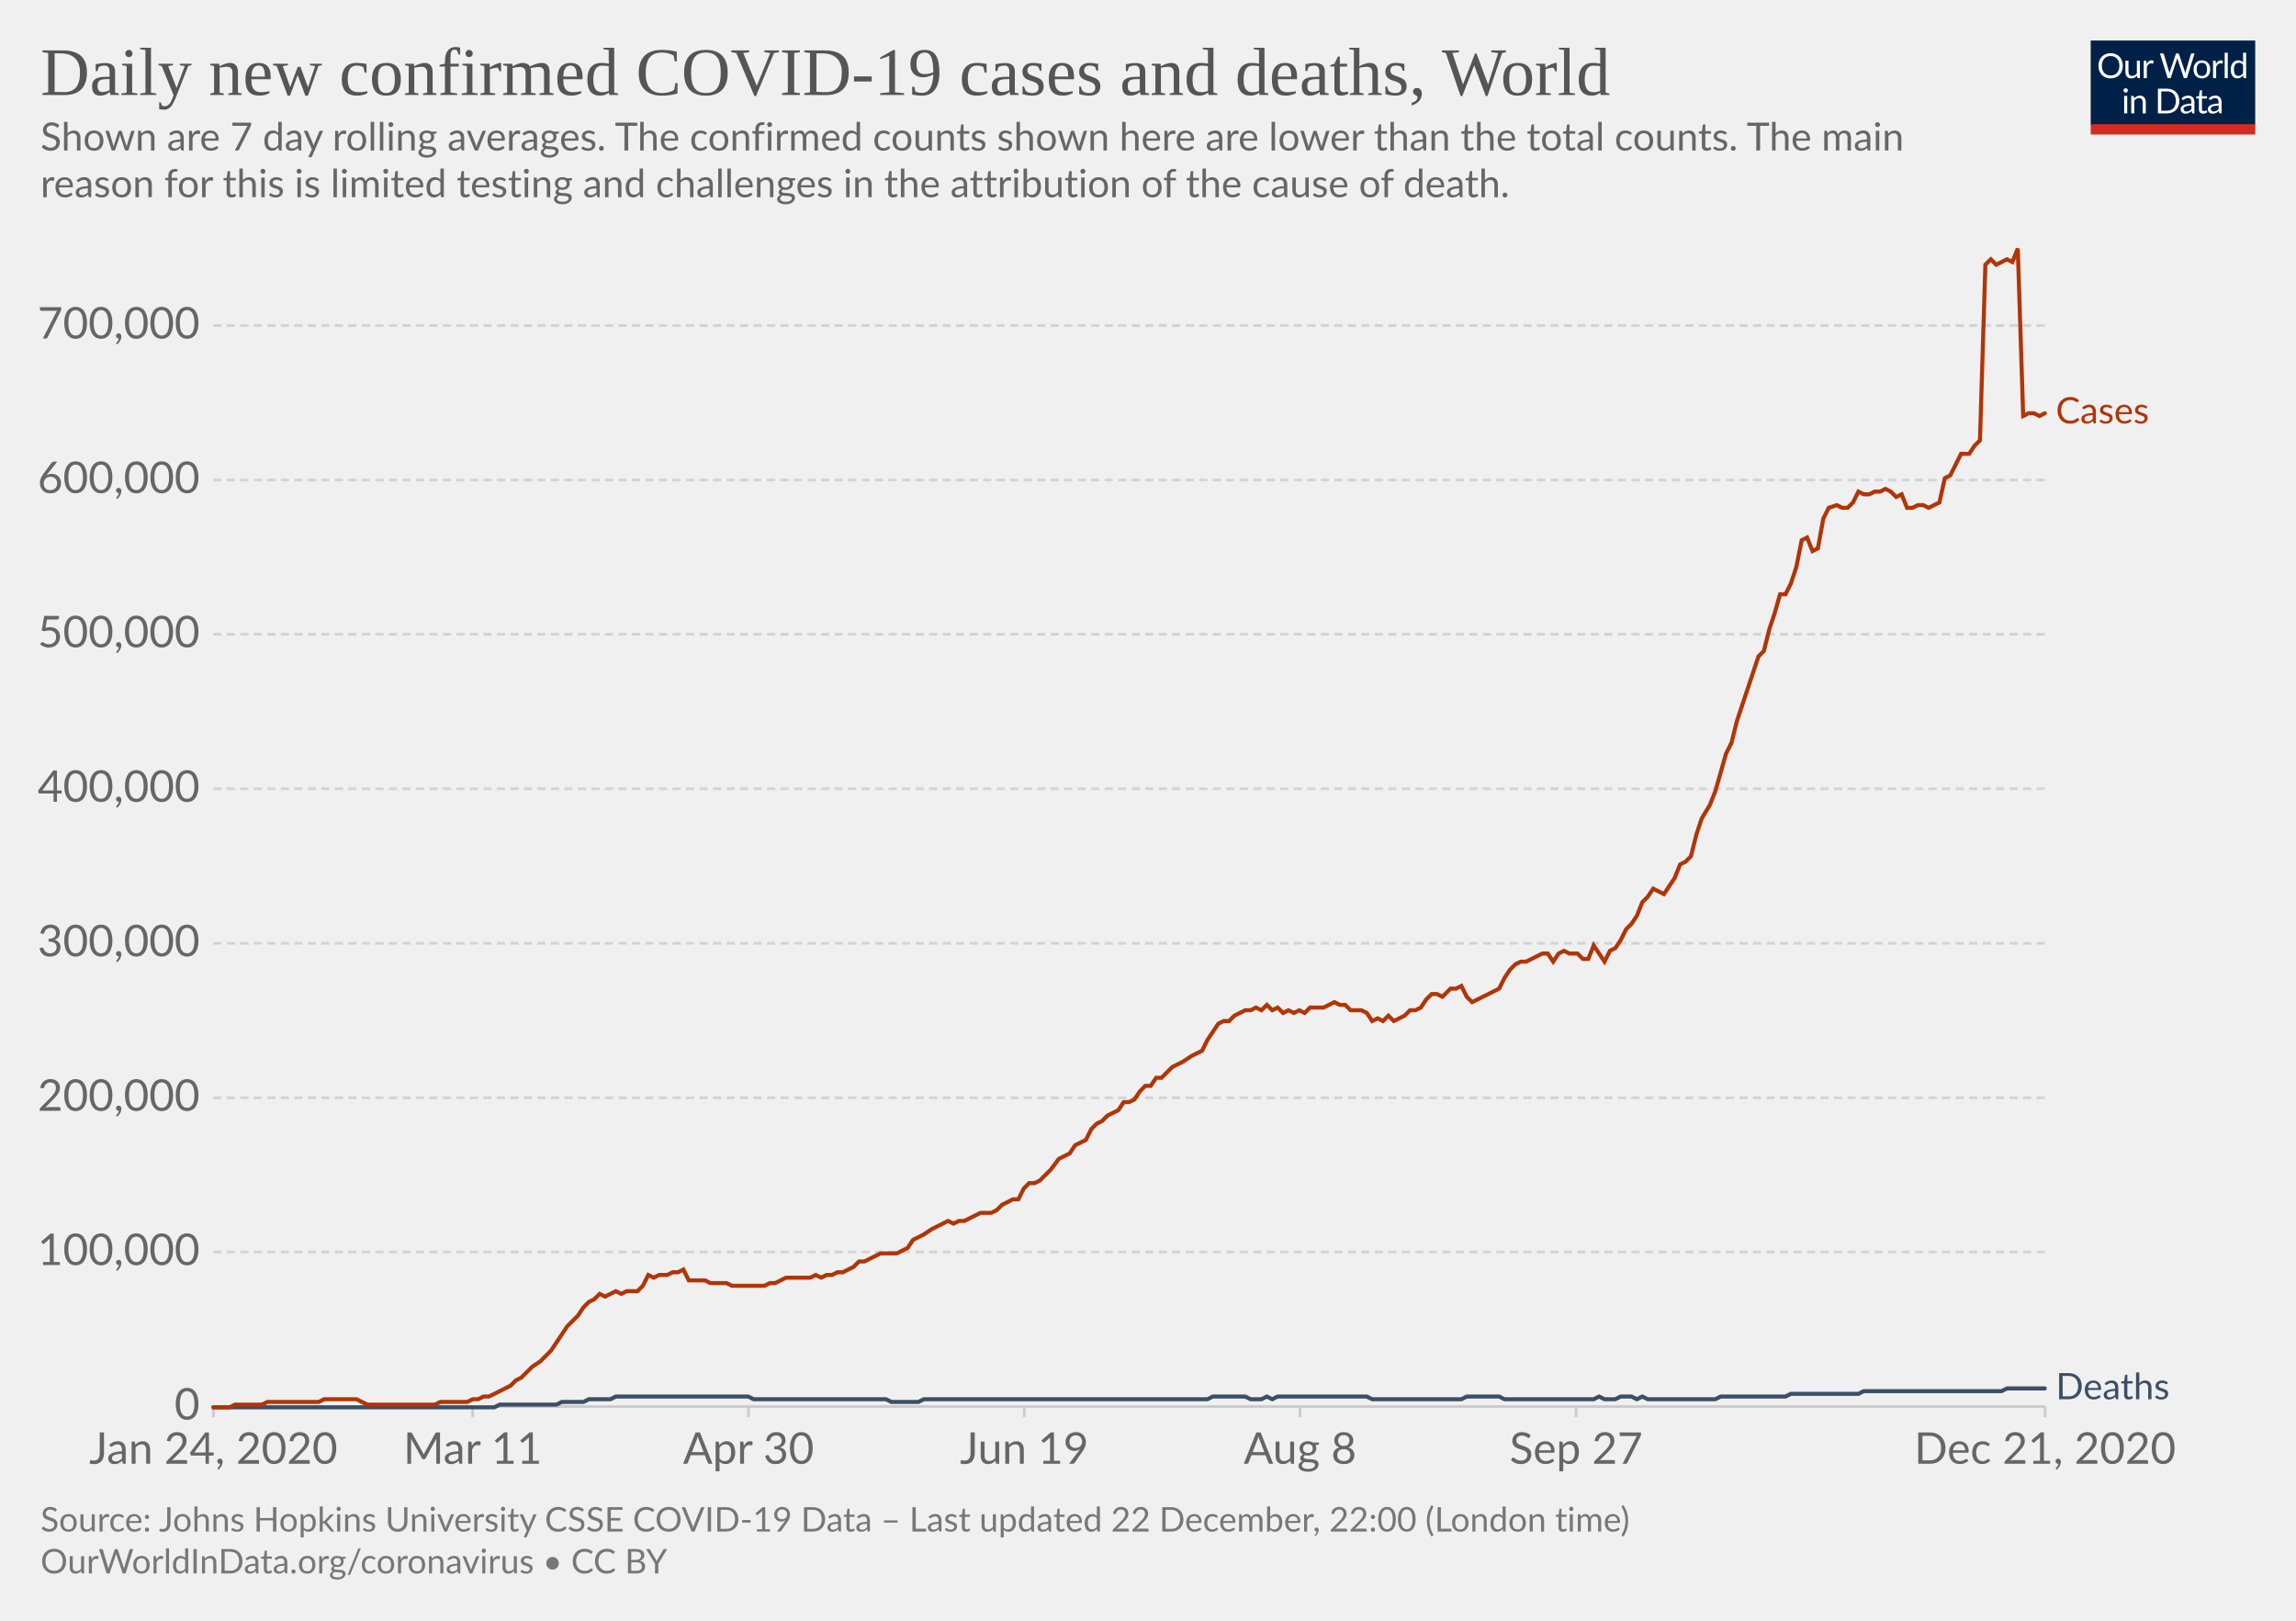
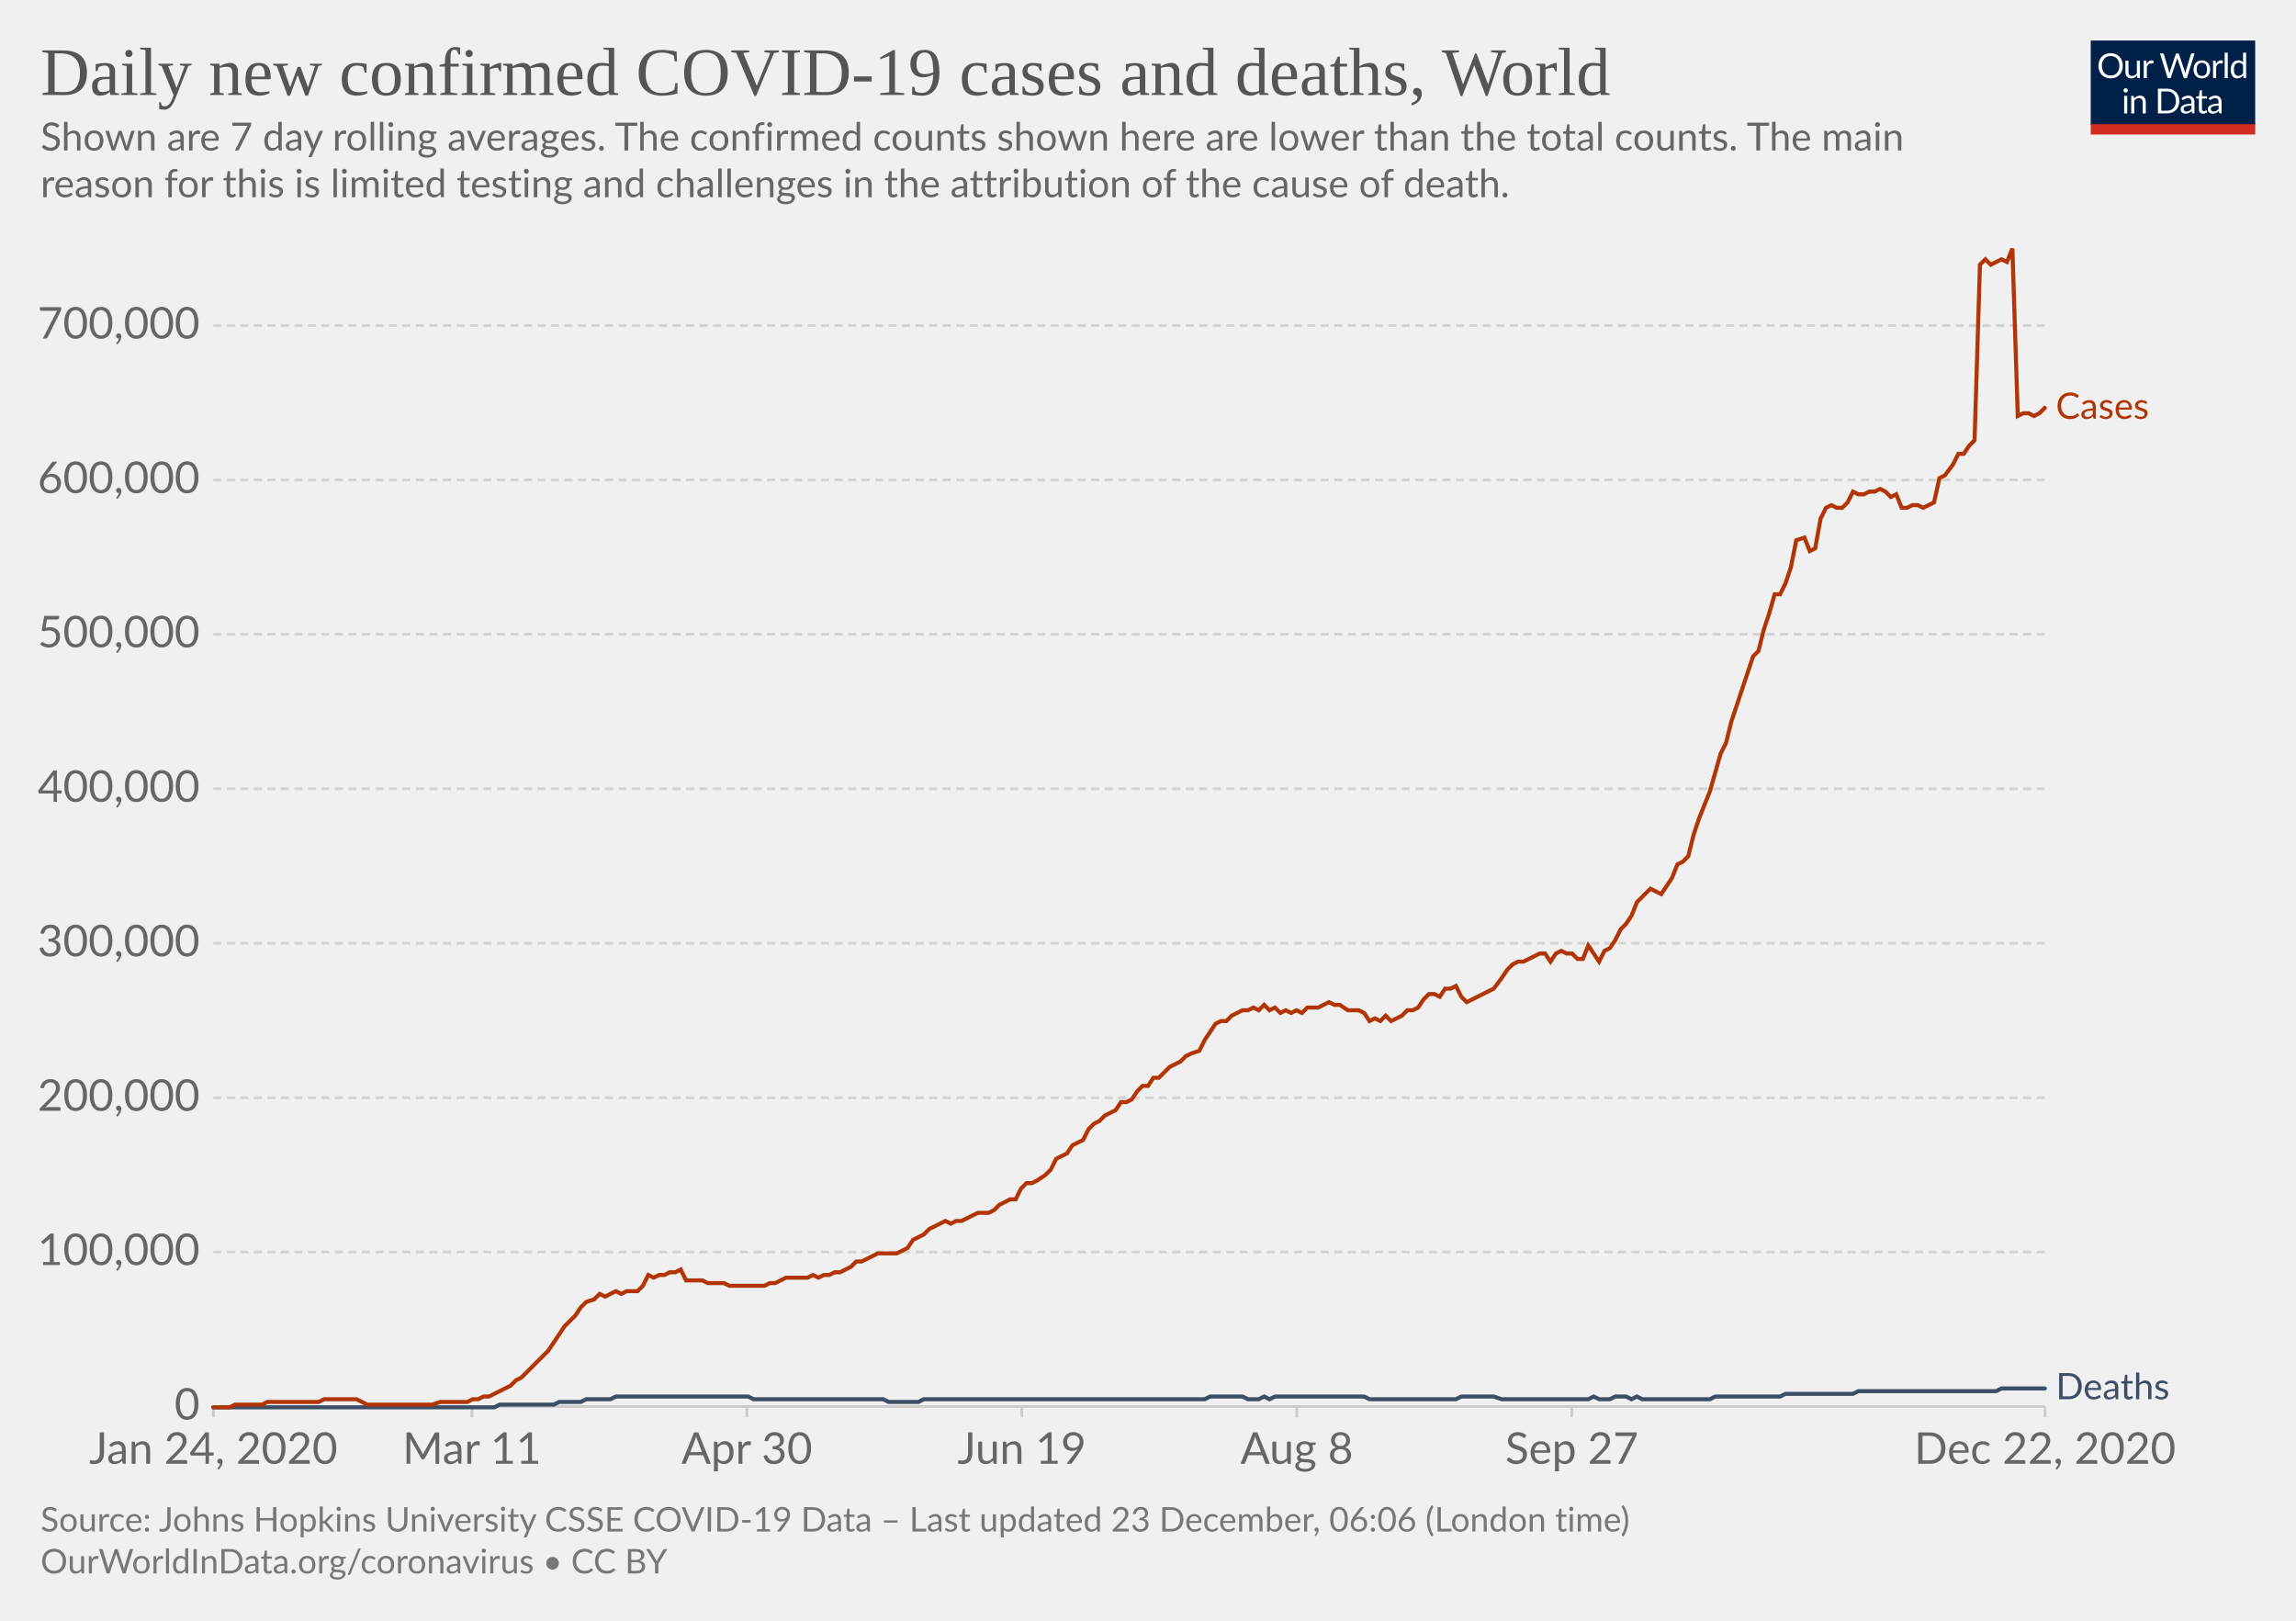
<svg xmlns="http://www.w3.org/2000/svg" version="1.1" style="background-color:#fff;-webkit-font-smoothing:antialiased" width="850" height="600" viewBox="0 0 850 600" font-family="Lato,'Helvetica Neue',Helvetica,Arial,sans-serif" font-size="18" text-rendering="optimizeLegibility">
  <g class="HeaderView">
    <g transform="matrix(.29 0 0 .29 774 15)">
      <svg width="210" height="120" viewBox="0 0 210 120" fill="none">
        <g clip-path="url(#clip0)">
          <path d="M0 0h210v107.89H0V0z" fill="#002147" />
          <path d="M40.98 32.25c0 2.36-.38 4.53-1.12 6.51a14.26 14.26 0 01-8.1 8.4c-1.9.78-4.02 1.17-6.34 1.17a16.6 16.6 0 01-6.33-1.17 14.31 14.31 0 01-8.08-8.4 18.29 18.29 0 01-1.12-6.51c0-2.36.38-4.53 1.12-6.5a14.32 14.32 0 018.07-8.44c1.92-.8 4.03-1.19 6.34-1.19 2.32 0 4.43.4 6.34 1.19 1.92.8 3.56 1.9 4.93 3.34a14.87 14.87 0 013.17 5.1 18.1 18.1 0 011.12 6.5zm-4.38 0c0-1.94-.26-3.68-.8-5.22a10.91 10.91 0 00-2.24-3.89 9.68 9.68 0 00-3.52-2.46 11.95 11.95 0 00-4.62-.86c-1.68 0-3.21.28-4.6.86a9.88 9.88 0 00-3.54 2.46 10.91 10.91 0 00-2.24 3.9c-.53 1.53-.8 3.27-.8 5.2 0 1.94.27 3.68.8 5.22a11.17 11.17 0 002.24 3.9 10.01 10.01 0 003.55 2.44c1.38.56 2.9.83 4.6.83 1.7 0 3.24-.27 4.61-.83a9.8 9.8 0 003.52-2.44 11.17 11.17 0 002.25-3.9c.53-1.54.8-3.28.8-5.21zm26.22-6.54V48H60.5c-.56 0-.9-.27-1.05-.81l-.31-2.4a12.45 12.45 0 01-3.26 2.6c-1.2.64-2.58.96-4.13.96-1.22 0-2.3-.2-3.24-.6a6.52 6.52 0 01-2.33-1.7 7.37 7.37 0 01-1.43-2.67c-.3-1.04-.46-2.2-.46-3.45V25.7h3.91v14.22c0 1.68.38 2.99 1.15 3.91.77.93 1.96 1.39 3.54 1.39 1.16 0 2.24-.27 3.23-.82a10.42 10.42 0 002.8-2.28V25.7h3.91zm8.61 4.47a9.94 9.94 0 012.6-3.56 5.64 5.64 0 013.76-1.3c.47 0 .92.05 1.34.15.44.1.83.27 1.17.49l-.3 2.92c-.09.37-.3.55-.66.55-.2 0-.5-.04-.9-.13a6.21 6.21 0 00-3.24.18c-.54.2-1.03.5-1.47.92-.42.4-.81.9-1.17 1.5-.33.58-.64 1.26-.92 2.02V48H67.7V25.71h2.25c.42 0 .72.08.88.25.16.16.27.44.33.83l.26 3.39zm61.16-13.7L122.75 48h-3.82l-7.99-24.05a21.95 21.95 0 01-.42-1.58 38.36 38.36 0 01-.44 1.58L102.05 48h-3.83L88.4 16.47h3.54c.38 0 .7.1.95.29.26.2.43.43.5.73l6.52 21.9c.1.4.2.83.28 1.28.1.46.2.94.29 1.46l.3-1.46c.12-.47.25-.9.38-1.27l7.41-21.91c.1-.25.26-.48.51-.69.27-.22.58-.33.95-.33h1.23c.38 0 .69.1.92.29.24.2.41.43.53.73l7.4 21.9a28.4 28.4 0 01.68 2.62 29.52 29.52 0 01.52-2.61l6.54-21.91c.07-.27.23-.5.48-.7.27-.21.58-.32.95-.32h3.32zm9.35 8.88c1.63 0 3.1.27 4.4.82a9.43 9.43 0 015.46 5.94c.5 1.4.74 2.98.74 4.73 0 1.76-.25 3.34-.74 4.75a9.43 9.43 0 01-5.46 5.92c-1.3.52-2.77.79-4.4.79-1.64 0-3.12-.27-4.44-.8a9.42 9.42 0 01-3.35-2.3c-.92-1-1.63-2.2-2.13-3.61-.49-1.41-.73-3-.73-4.75s.24-3.33.73-4.73c.5-1.43 1.2-2.64 2.13-3.63a9.4 9.4 0 013.35-2.31c1.32-.55 2.8-.82 4.44-.82zm0 19.89c2.2 0 3.84-.73 4.93-2.2 1.08-1.48 1.63-3.54 1.63-6.18 0-2.66-.55-4.72-1.63-6.2-1.09-1.49-2.73-2.23-4.93-2.23-1.12 0-2.09.2-2.93.57a5.7 5.7 0 00-2.06 1.65 7.5 7.5 0 00-1.24 2.67c-.26 1.04-.4 2.22-.4 3.54 0 2.64.55 4.7 1.64 6.18 1.1 1.47 2.76 2.2 4.99 2.2zm17.97-15.07a9.94 9.94 0 012.6-3.56 5.64 5.64 0 013.76-1.3c.47 0 .91.05 1.34.15.44.1.83.27 1.16.49l-.28 2.92c-.09.37-.31.55-.66.55-.2 0-.5-.04-.9-.13a6.2 6.2 0 00-3.24.18c-.54.2-1.03.5-1.47.92-.43.4-.82.9-1.17 1.5a13.1 13.1 0 00-.92 2.02V48h-3.94V25.71h2.24c.43 0 .72.08.88.25.17.16.28.44.33.83l.27 3.39zm15.04-14.59V48h-3.92V15.6h3.92zm19.55 15.43a6.22 6.22 0 00-2.38-2.05 6.7 6.7 0 00-2.86-.6c-2.07 0-3.66.75-4.77 2.23-1.12 1.48-1.68 3.6-1.68 6.33 0 1.46.13 2.7.38 3.74a7.29 7.29 0 001.1 2.56 4.35 4.35 0 001.78 1.45c.7.3 1.5.46 2.4.46 1.29 0 2.41-.3 3.36-.88a9.6 9.6 0 002.67-2.49V31.02zm3.91-15.43V48h-2.33c-.56 0-.9-.27-1.06-.81l-.35-2.71a12.13 12.13 0 01-3.25 2.77 8.28 8.28 0 01-4.23 1.06 7.31 7.31 0 01-6.14-2.9c-.73-.96-1.3-2.15-1.69-3.57a18.35 18.35 0 01.07-9.48 11.29 11.29 0 011.89-3.7 8.7 8.7 0 017.06-3.34 7.96 7.96 0 016.12 2.62V15.59h3.91zM46.61 70.71V93H42.7V70.71h3.91zm.84-7c0 .39-.08.75-.24 1.09a2.81 2.81 0 01-1.52 1.47 2.67 2.67 0 01-2.16 0 2.9 2.9 0 01-1.45-1.47 2.67 2.67 0 010-2.16c.15-.35.35-.65.6-.9.25-.27.53-.47.85-.62a2.67 2.67 0 012.16 0c.35.15.65.35.9.62.27.25.47.55.62.9.16.34.24.7.24 1.08zm7.97 10.24c.49-.54 1-1.04 1.54-1.48a9.85 9.85 0 013.66-1.84 8.96 8.96 0 015.43.35c.94.4 1.72.97 2.33 1.71a7.36 7.36 0 011.43 2.67c.32 1.04.49 2.19.49 3.45V93h-3.94V78.81c0-1.69-.4-3-1.17-3.92-.76-.93-1.93-1.4-3.5-1.4a6.6 6.6 0 00-3.25.83c-1 .56-1.92 1.31-2.77 2.27V93h-3.94V70.71h2.35c.56 0 .9.28 1.04.82l.3 2.42zm57.7 3.3c0 2.36-.37 4.5-1.11 6.44a14.3 14.3 0 01-3.17 4.98 14.1 14.1 0 01-4.93 3.2c-1.9.76-4.02 1.13-6.33 1.13H85.8V61.47h11.77c2.31 0 4.42.39 6.33 1.15a13.8 13.8 0 018.1 8.18 17.75 17.75 0 011.12 6.45zm-4.37 0c0-1.94-.26-3.67-.8-5.2a10.94 10.94 0 00-2.23-3.87 9.57 9.57 0 00-3.53-2.42 12.23 12.23 0 00-4.61-.83h-7.5v24.62h7.5c1.7 0 3.24-.28 4.61-.84a9.7 9.7 0 003.53-2.4 10.94 10.94 0 002.24-3.87c.53-1.53.8-3.26.8-5.2zm19.8 5.72c-1.8.06-3.34.2-4.62.44-1.26.22-2.3.51-3.1.88-.8.36-1.37.8-1.74 1.3-.35.5-.53 1.05-.53 1.67 0 .58.1 1.1.3 1.52a3 3 0 00.76 1.05c.34.27.73.46 1.17.6.45.11.94.17 1.45.17a7.28 7.28 0 003.5-.81 11.95 11.95 0 002.82-2.2v-4.62zm-12.65-9.11a12.73 12.73 0 013.98-2.66c1.43-.59 3-.88 4.73-.88 1.25 0 2.36.2 3.33.61a6.81 6.81 0 013.94 4.38c.33 1.04.5 2.19.5 3.43V93h-1.74a1.8 1.8 0 01-.88-.18c-.2-.13-.36-.38-.48-.74l-.44-2.12c-.59.55-1.16 1.03-1.72 1.46a9.48 9.48 0 01-3.74 1.7c-.69.15-1.46.23-2.3.23-.87 0-1.69-.12-2.45-.35a5.34 5.34 0 01-3.34-2.93 6.64 6.64 0 01-.49-2.64c0-.88.25-1.72.73-2.53a6.33 6.33 0 012.35-2.17c1.09-.63 2.5-1.15 4.25-1.54 1.75-.41 3.89-.65 6.42-.7v-1.75c0-1.73-.37-3.03-1.12-3.91-.75-.9-1.84-1.34-3.28-1.34-.97 0-1.78.12-2.44.37-.64.23-1.2.5-1.7.81l-1.23.82c-.33.23-.67.35-1 .35-.27 0-.5-.07-.69-.2a2.1 2.1 0 01-.48-.53l-.7-1.25zm27.67 19.5c-1.76 0-3.12-.5-4.07-1.48-.94-.98-1.41-2.4-1.41-4.25V74h-2.68a.9.9 0 01-.6-.2c-.16-.14-.24-.36-.24-.66v-1.56l3.65-.46.9-6.89a.9.9 0 01.29-.52.88.88 0 01.62-.22H142v7.67h6.44V74H142v13.38c0 .94.22 1.63.68 2.09.45.45 1.04.68 1.76.68a3.21 3.21 0 001.85-.53l.55-.35c.16-.12.3-.18.41-.18.2 0 .4.13.55.38l1.15 1.87a7.45 7.45 0 01-2.44 1.5c-.96.35-1.94.52-2.95.52zm19.68-10.4c-1.8.07-3.34.21-4.62.45-1.26.22-2.3.51-3.1.88-.8.36-1.37.8-1.74 1.3-.35.5-.53 1.05-.53 1.67 0 .58.1 1.1.3 1.52.18.42.44.77.76 1.05.34.27.73.46 1.17.6.45.11.94.17 1.45.17a7.3 7.3 0 003.5-.81 12.04 12.04 0 002.82-2.2v-4.62zm-12.65-9.1a12.72 12.72 0 013.99-2.66c1.42-.59 3-.88 4.72-.88 1.25 0 2.36.2 3.33.61a6.81 6.81 0 013.94 4.38c.33 1.04.5 2.19.5 3.43V93h-1.74a1.8 1.8 0 01-.88-.18c-.2-.13-.36-.38-.48-.74l-.44-2.12c-.59.55-1.16 1.03-1.72 1.46a9.48 9.48 0 01-3.74 1.7c-.69.15-1.46.23-2.3.23-.87 0-1.69-.12-2.45-.35a5.33 5.33 0 01-3.34-2.93 6.62 6.62 0 01-.49-2.64c0-.88.25-1.72.73-2.53a6.33 6.33 0 012.35-2.17c1.09-.63 2.5-1.15 4.25-1.54a31.2 31.2 0 016.42-.7v-1.75c0-1.73-.37-3.03-1.12-3.91-.75-.9-1.84-1.34-3.28-1.34-.97 0-1.78.12-2.44.37-.64.23-1.2.5-1.7.81-.46.3-.87.57-1.22.82-.34.23-.68.35-1.02.35-.26 0-.49-.07-.68-.2a1.88 1.88 0 01-.48-.53l-.7-1.25z" fill="#fff" />
          <path fill="#D42B21" d="M0 106.79h210V120H0z" />
        </g>
        <defs>
          <clipPath id="clip0">
            <path fill="#fff" d="M0 0h210v120H0z" />
          </clipPath>
        </defs>
      </svg>
    </g>
    <a href="https://ourworldindata.org/grapher/daily-covid-cases-deaths-7-day-ra?time=2020-01-02..latest" target="_blank" rel="noopener" font-family="&quot;Playfair Display&quot;,Georgia,&quot;Times New Roman&quot;,serif">
      <text font-size="25.2" x="15" y="35.2" fill="#555">
        <tspan x="15" y="35.16">Daily new confirmed COVID-19 cases and deaths, World</tspan>
      </text>
    </a>
    <text font-size="14.4" x="15" y="55.7" fill="#666">
      <tspan x="15" y="55.72">Shown are 7 day rolling averages. The confirmed counts shown here are lower than the total counts. The main</tspan>
      <tspan x="15" y="73">reason for this is limited testing and challenges in the attribution of the cause of death.</tspan>
    </text>
  </g>
  <g class="LineChart">
    <defs>
      <clipPath id="a">
        <path d="M68.97 0h830v899.4h-830z" />
      </clipPath>
    </defs>
    <g class="DualAxisView">
      <g class="HorizontalAxis">
-         <path stroke="#ccc" d="M79 520.7v4M175 520.7v4M277.1 520.7v4M379.2 520.7v4M481.3 520.7v4M583.5 520.7v4M757.1 520.7v4" />
+         <path stroke="#ccc" d="M79 520.7v4M174.7 520.7v4M276.5 520.7v4M378.3 520.7v4M480.1 520.7v4M581.9 520.7v4M757.1 520.7v4" />
        <text x="79" y="541.9" fill="#666" text-anchor="middle" font-size="16.2">Jan 24, 2020</text>
-         <text x="175" y="541.9" fill="#666" text-anchor="middle" font-size="16.2">Mar 11</text>
-         <text x="277.1" y="541.9" fill="#666" text-anchor="middle" font-size="16.2">Apr 30</text>
-         <text x="379.2" y="541.9" fill="#666" text-anchor="middle" font-size="16.2">Jun 19</text>
-         <text x="481.3" y="541.9" fill="#666" text-anchor="middle" font-size="16.2">Aug 8</text>
-         <text x="583.5" y="541.9" fill="#666" text-anchor="middle" font-size="16.2">Sep 27</text>
-         <text x="757.1" y="541.9" fill="#666" text-anchor="middle" font-size="16.2">Dec 21, 2020</text>
+         <text x="174.7" y="541.9" fill="#666" text-anchor="middle" font-size="16.2">Mar 11</text>
+         <text x="276.5" y="541.9" fill="#666" text-anchor="middle" font-size="16.2">Apr 30</text>
+         <text x="378.3" y="541.9" fill="#666" text-anchor="middle" font-size="16.2">Jun 19</text>
+         <text x="480.1" y="541.9" fill="#666" text-anchor="middle" font-size="16.2">Aug 8</text>
+         <text x="581.9" y="541.9" fill="#666" text-anchor="middle" font-size="16.2">Sep 27</text>
+         <text x="757.1" y="541.9" fill="#666" text-anchor="middle" font-size="16.2">Dec 22, 2020</text>
      </g>
      <g class="VerticalAxis" fill="#666" dominant-baseline="middle" text-anchor="end" font-size="16.2">
        <text x="73.97" y="520.7">0</text>
        <text x="73.97" y="463.5">100,000</text>
        <text x="73.97" y="406.4">200,000</text>
        <text x="73.97" y="349.2">300,000</text>
        <text x="73.97" y="292">400,000</text>
        <text x="73.97" y="234.8">500,000</text>
        <text x="73.97" y="177.7">600,000</text>
        <text x="73.97" y="120.5">700,000</text>
      </g>
      <g class="AxisGridLines horizontalLines">
        <path stroke="#ccc" d="M78.97 520.7h678.1" />
        <path stroke="#d3d3d3" stroke-dasharray="3,2" d="M78.97 463.5h678.1M78.97 406.4h678.1M78.97 349.2h678.1M78.97 292h678.1M78.97 234.8h678.1M78.97 177.7h678.1M78.97 120.5h678.1" />
      </g>
    </g>
    <g clip-path="url(#a)">
      <g class="LineLabels" cursor="default">
        <g class="legendMark">
-           <text font-size="13.5" x="761.1" y="156.8" fill="#B13507">
-             <tspan x="761.07" y="156.75">Cases</tspan>
+           <text font-size="13.5" x="761.1" y="155.1" fill="#B13507">
+             <tspan x="761.07" y="155.05">Cases</tspan>
          </text>
        </g>
        <g class="legendMark">
          <text font-size="13.5" x="761.1" y="518" fill="#3C4E66">
            <tspan x="761.07" y="518">Deaths</tspan>
          </text>
        </g>
      </g>
      <g class="Lines">
        <g class="key-World_0">
-           <path stroke="#3C4E66" stroke-linecap="round" d="M79 521h104l2-1h21l2-1h8l2-1h8l2-1h49l2 1h49l2 1h10l2-1h105l2-1h12l2 1h4l2-1 2 1 2-1h33l2 1h33l2-1h12l2 1h33l2-1 2 1h4l2-1h4l2 1 2-1 2 1h25l2-1h24l2-1h25l2-1h51l2-1h14" fill="none" stroke-width="1.5" />
+           <path stroke="#3C4E66" stroke-linecap="round" d="M79 521h104l2-1h20l2-1h8l2-1h9l2-1h49l2 1h48l2 1h11l2-1h104l2-1h12l2 1h4l2-1 2 1 2-1h33l2 1h32l2-1h12l3 1h32l2-1 2 1h4l2-1h4l2 1 2-1 2 1h25l2-1h24l2-1h25l2-1h51l2-1h16" fill="none" stroke-width="1.5" />
        </g>
        <g class="key-World_1">
-           <path stroke="#B13507" stroke-linecap="round" d="M79 521h6l2-1h10l2-1h19l2-1h12l2 1 2 1h25l2-1h10l2-1h2l2-1h2l2-1 2-1 2-1 2-1 2-2 2-1 2-2 2-2 3-2 2-2 2-2 2-3 2-3 2-3 2-2 2-2 2-3 2-2 2-1 2-2 2 1 2-1 2-1 2 1 2-1h4l2-2 2-4 2 1 2-1h3l2-1h2l2-1 2 4h6l2 1h6l2 1h12l2-1h2l2-1 2-1h9l2-1 2 1 2-1h2l2-1h2l2-1 2-1 2-2h2l2-1 2-1 2-1h6l2-1 2-1 2-3 2-1 2-1 3-2 2-1 2-1 2-1 2 1 2-1h2l2-1 2-1 2-1h4l2-1 2-2 2-1 2-1h2l2-4 2-2h2l2-1 2-2 2-2 3-4 2-1 2-1 2-3 2-1 2-1 2-4 2-2 2-1 2-2 2-1 2-1 2-3h2l2-1 2-3 2-2h2l2-3h2l2-2 2-2 2-1 2-1 3-2 2-1 2-1 2-4 2-3 2-3 2-1h2l2-2 2-1 2-1h2l2-1 2 1 2-2 2 2 2-1 2 2 2-1 2 1 2-1 2 1 2-2h5l2-1 2-1 2 1h2l2 2h4l2 1 2 3 2-1 2 1 2-2 2 2 2-1 2-1 2-2h2l2-1 2-3 2-2h2l2 1 3-3h2l2-1 2 4 2 2 2-1 2-1 2-1 2-1 2-1 2-4 2-3 2-2 2-1h2l2-1 2-1 2-1h2l2 3 2-3 2-1 2 1h3l2 2h2l2-5 2 3 2 3 2-4 2-1 2-3 2-4 2-2 2-3 2-5 2-2 2-3 2 1 2 1 2-3 2-3 2-5 2-1 2-2 2-8 2-6 3-5 2-5 2-7 2-7 2-4 2-8 2-6 2-6 2-6 2-6 2-2 2-8 2-6 2-7h2l2-4 2-6 2-10 2-1 2 5 2-1 2-11 2-4 3-1 2 1h2l2-2 2-4 2 1h2l2-1h2l2-1 2 1 2 2 2-1 2 5h2l2-1h2l2 1 2-1 2-1 2-9 2-1 2-4 2-4h3l2-3 2-2 2-65 2-2 2 2 2-1 2-1 2 1 2-5 2 62 2-1h2l2 1 2-1" fill="none" stroke-width="1.5" />
+           <path stroke="#B13507" stroke-linecap="round" d="M79 521h6l2-1h10l2-1h19l2-1h12l2 1 2 1h24l3-1h10l2-1h2l2-1h2l2-1 2-1 2-1 2-1 2-2 2-1 2-2 2-2 2-2 2-2 2-2 2-3 2-3 2-3 2-2 2-2 2-3 2-2 3-1 2-2 2 1 2-1 2-1 2 1 2-1h4l2-2 2-4 2 1 2-1h2l2-1h2l2-1 2 4h6l2 1h6l2 1h13l2-1h2l2-1 2-1h8l2-1 2 1 2-1h2l2-1h2l2-1 2-1 2-2h2l2-1 2-1 2-1h7l2-1 2-1 2-3 2-1 2-1 2-2 2-1 2-1 2-1 2 1 2-1h2l2-1 2-1 2-1h4l2-1 2-2 2-1 2-1h2l2-4 2-2h2l2-1 3-2 2-2 2-4 2-1 2-1 2-3 2-1 2-1 2-4 2-2 2-1 2-2 2-1 2-1 2-3h2l2-1 2-3 2-2h2l2-3h2l2-2 2-2 2-1 2-1 2-2 2-1 3-1 2-4 2-3 2-3 2-1h2l2-2 2-1 2-1h2l2-1 2 1 2-2 2 2 2-1 2 2 2-1 2 1 2-1 2 1 2-2h4l2-1 2-1 2 1h2l3 2h4l2 1 2 3 2-1 2 1 2-2 2 2 2-1 2-1 2-2h2l2-1 2-3 2-2h2l2 1 2-3h2l2-1 2 4 2 2 2-1 2-1 2-1 2-1 2-1 3-4 2-3 2-2 2-1h2l2-1 2-1 2-1h2l2 3 2-3 2-1 2 1h2l2 2h2l2-5 2 3 2 3 2-4 2-1 2-3 2-4 2-2 2-3 2-5 2-2 3-3 2 1 2 1 2-3 2-3 2-5 2-1 2-2 2-8 2-6 2-5 2-5 2-7 2-7 2-4 2-8 2-6 2-6 2-6 2-6 2-2 2-8 2-6 2-7h2l2-4 2-6 2-10 3-1 2 5 2-1 2-11 2-4 2-1 2 1h2l2-2 2-4 2 1h2l2-1h2l2-1 2 1 2 2 2-1 2 5h2l2-1h2l2 1 2-1 2-1 2-9 2-1 3-4 2-4h2l2-3 2-2 2-65 2-2 2 2 2-1 2-1 2 1 2-5 2 62 2-1h2l2 1 2-1 2-2" fill="none" stroke-width="1.5" />
        </g>
      </g>
    </g>
  </g>
  <g class="SourcesFooter" fill="#777">
    <g class="clickable" fill="#777">
      <text font-size="12.6" x="15" y="567">
-         <tspan x="15" y="566.98">Source: Johns Hopkins University CSSE COVID-19 Data – Last updated 22 December, 22:00 (London time)</tspan>
+         <tspan x="15" y="566.98">Source: Johns Hopkins University CSSE COVID-19 Data – Last updated 23 December, 06:06 (London time)</tspan>
      </text>
    </g>
    <text font-size="12.6" x="15" y="582.5">
      <tspan x="15" y="582.48">
        <a target="_blank" href="https://ourworldindata.org/coronavirus" fill="#777">OurWorldInData.org/coronavirus</a> • <a class="cclogo" href="http://creativecommons.org/licenses/by/4.0/deed.en_US" target="_blank" fill="#777">CC BY</a>
      </tspan>
    </text>
  </g>
</svg>
